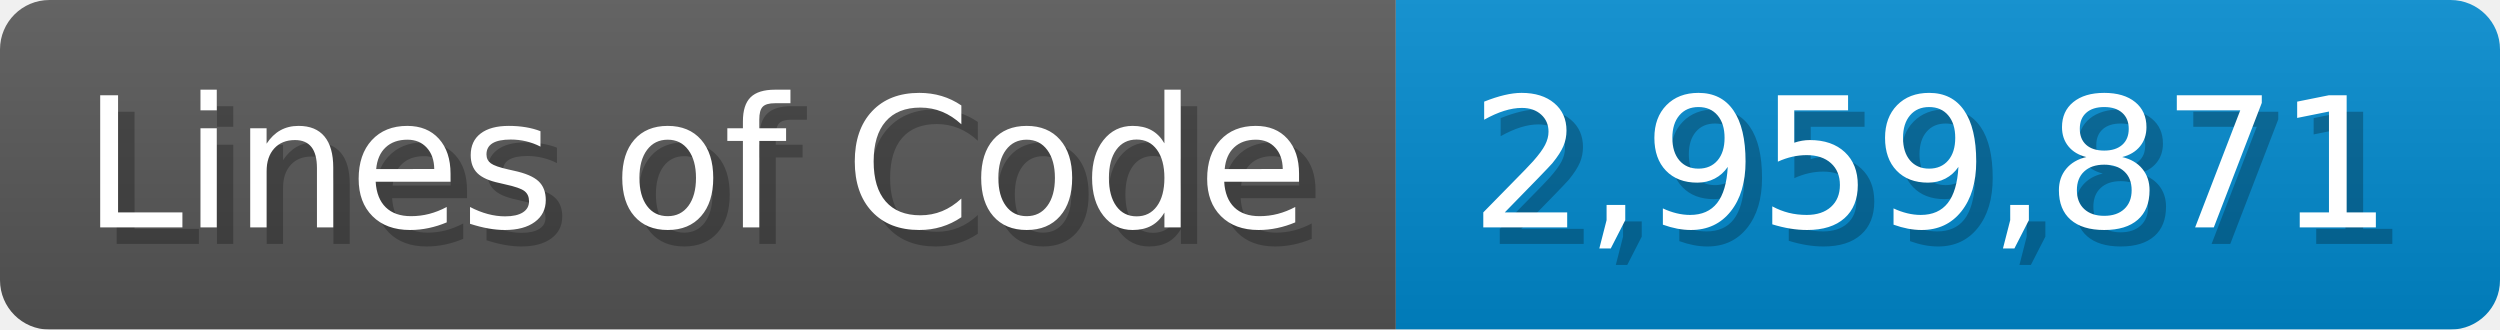
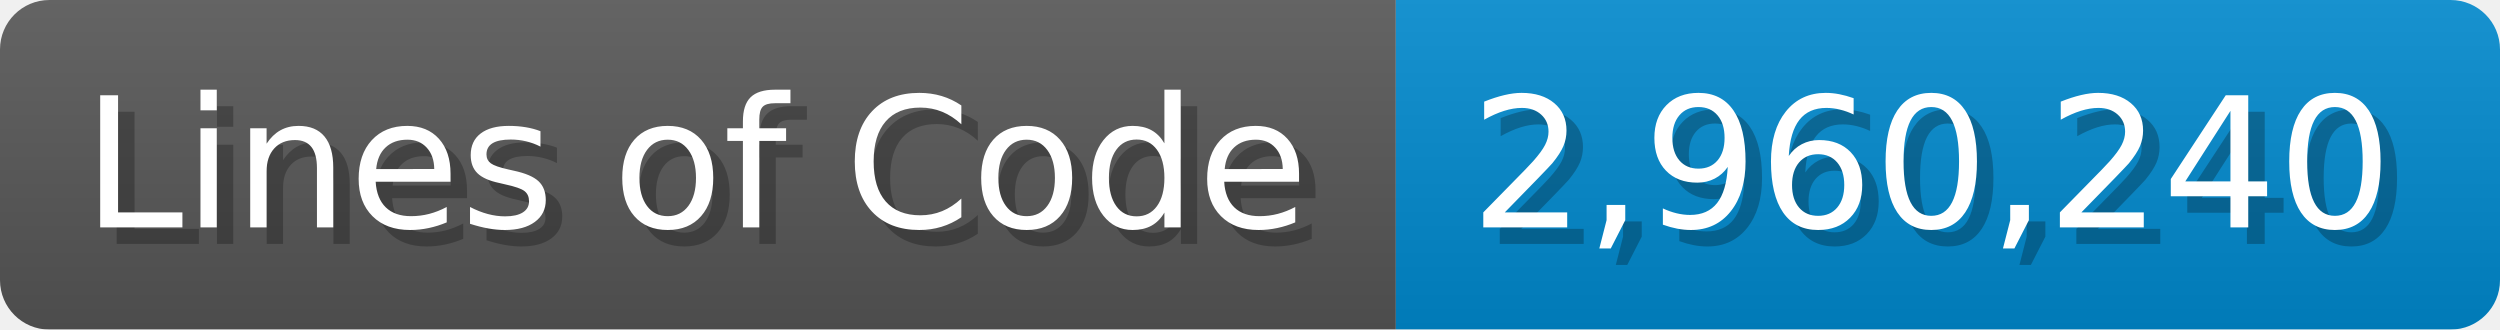
<svg xmlns="http://www.w3.org/2000/svg" width="151.7" height="20" viewBox="0 0 1517 200">
  <linearGradient id="a" x2="0" y2="100%">
    <stop offset="0" stop-opacity=".1" stop-color="#EEE" />
    <stop offset="1" stop-opacity=".1" />
  </linearGradient>
  <mask id="m">
    <rect width="1517" height="200" rx="30" fill="#FFF" />
  </mask>
  <g mask="url(#m)">
    <rect width="847" height="200" fill="#555" />
    <rect width="670" height="200" fill="#08C" x="847" />
    <rect width="1517" height="200" fill="url(#a)" />
  </g>
  <g fill="#fff" text-anchor="start" font-family="Verdana,DejaVu Sans,sans-serif" font-size="110">
    <text x="60" y="148" textLength="747" fill="#000" opacity="0.25">Lines of Code</text>
    <text x="50" y="138" textLength="747">Lines of Code</text>
-     <text x="902" y="148" textLength="570" fill="#000" opacity="0.25">2,959,871</text>
-     <text x="892" y="138" textLength="570">2,959,871</text>
+     <text x="902" y="148" textLength="570" fill="#000" opacity="0.25">2,960,240</text>
+     <text x="892" y="138" textLength="570">2,960,240</text>
  </g>
</svg>
